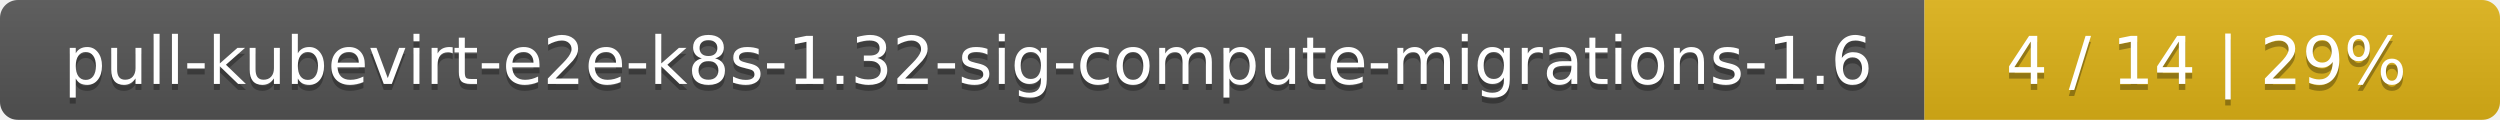
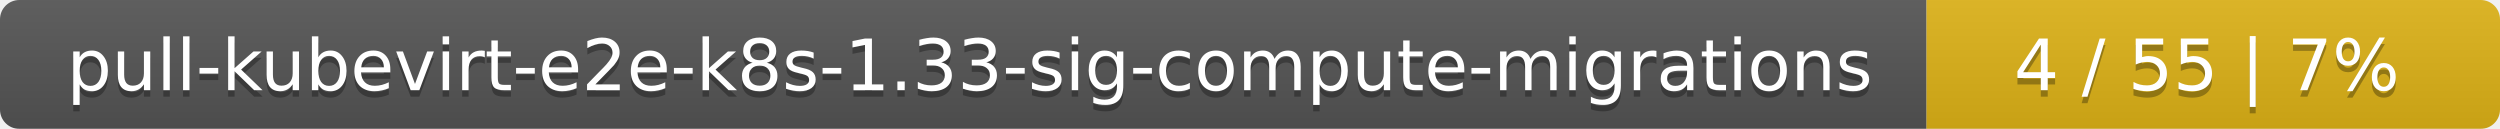
- <svg xmlns="http://www.w3.org/2000/svg" width="417" height="20">
+ <svg xmlns="http://www.w3.org/2000/svg" width="388" height="20">
  <linearGradient id="smooth" x2="0" y2="100%">
    <stop offset="0" stop-color="#bbb" stop-opacity=".1" />
    <stop offset="1" stop-opacity=".1" />
  </linearGradient>
  <mask id="round">
-     <rect width="417" height="20" rx="3" fill="#fff" />
+     <rect width="388" height="20" rx="3" fill="#fff" />
  </mask>
  <g mask="url(#round)">
-     <rect width="321" height="20" fill="#555" />
-     <rect x="321" width="96" height="20" fill="#dfb317" />
-     <rect width="417" height="20" fill="url(#smooth)" />
+     <rect width="299" height="20" fill="#555" />
+     <rect x="299" width="89" height="20" fill="#dfb317" />
+     <rect width="388" height="20" fill="url(#smooth)" />
  </g>
  <g fill="#fff" text-anchor="middle" font-family="DejaVu Sans,Verdana,Geneva,sans-serif" font-size="11">
-     <text x="161.5" y="15" fill="#010101" fill-opacity=".3">pull-kubevirt-e2e-k8s-1.32-sig-compute-migrations-1.6</text>
-     <text x="161.5" y="14">pull-kubevirt-e2e-k8s-1.32-sig-compute-migrations-1.6</text>
-     <text x="368" y="15" fill="#010101" fill-opacity=".3">4 / 14    |    29%</text>
-     <text x="368" y="14">4 / 14    |    29%</text>
+     <text x="150.5" y="15" fill="#010101" fill-opacity=".3">pull-kubevirt-e2e-k8s-1.33-sig-compute-migrations</text>
+     <text x="150.5" y="14">pull-kubevirt-e2e-k8s-1.33-sig-compute-migrations</text>
+     <text x="342.5" y="15" fill="#010101" fill-opacity=".3">4 / 55    |    7%</text>
+     <text x="342.5" y="14">4 / 55    |    7%</text>
  </g>
</svg>
